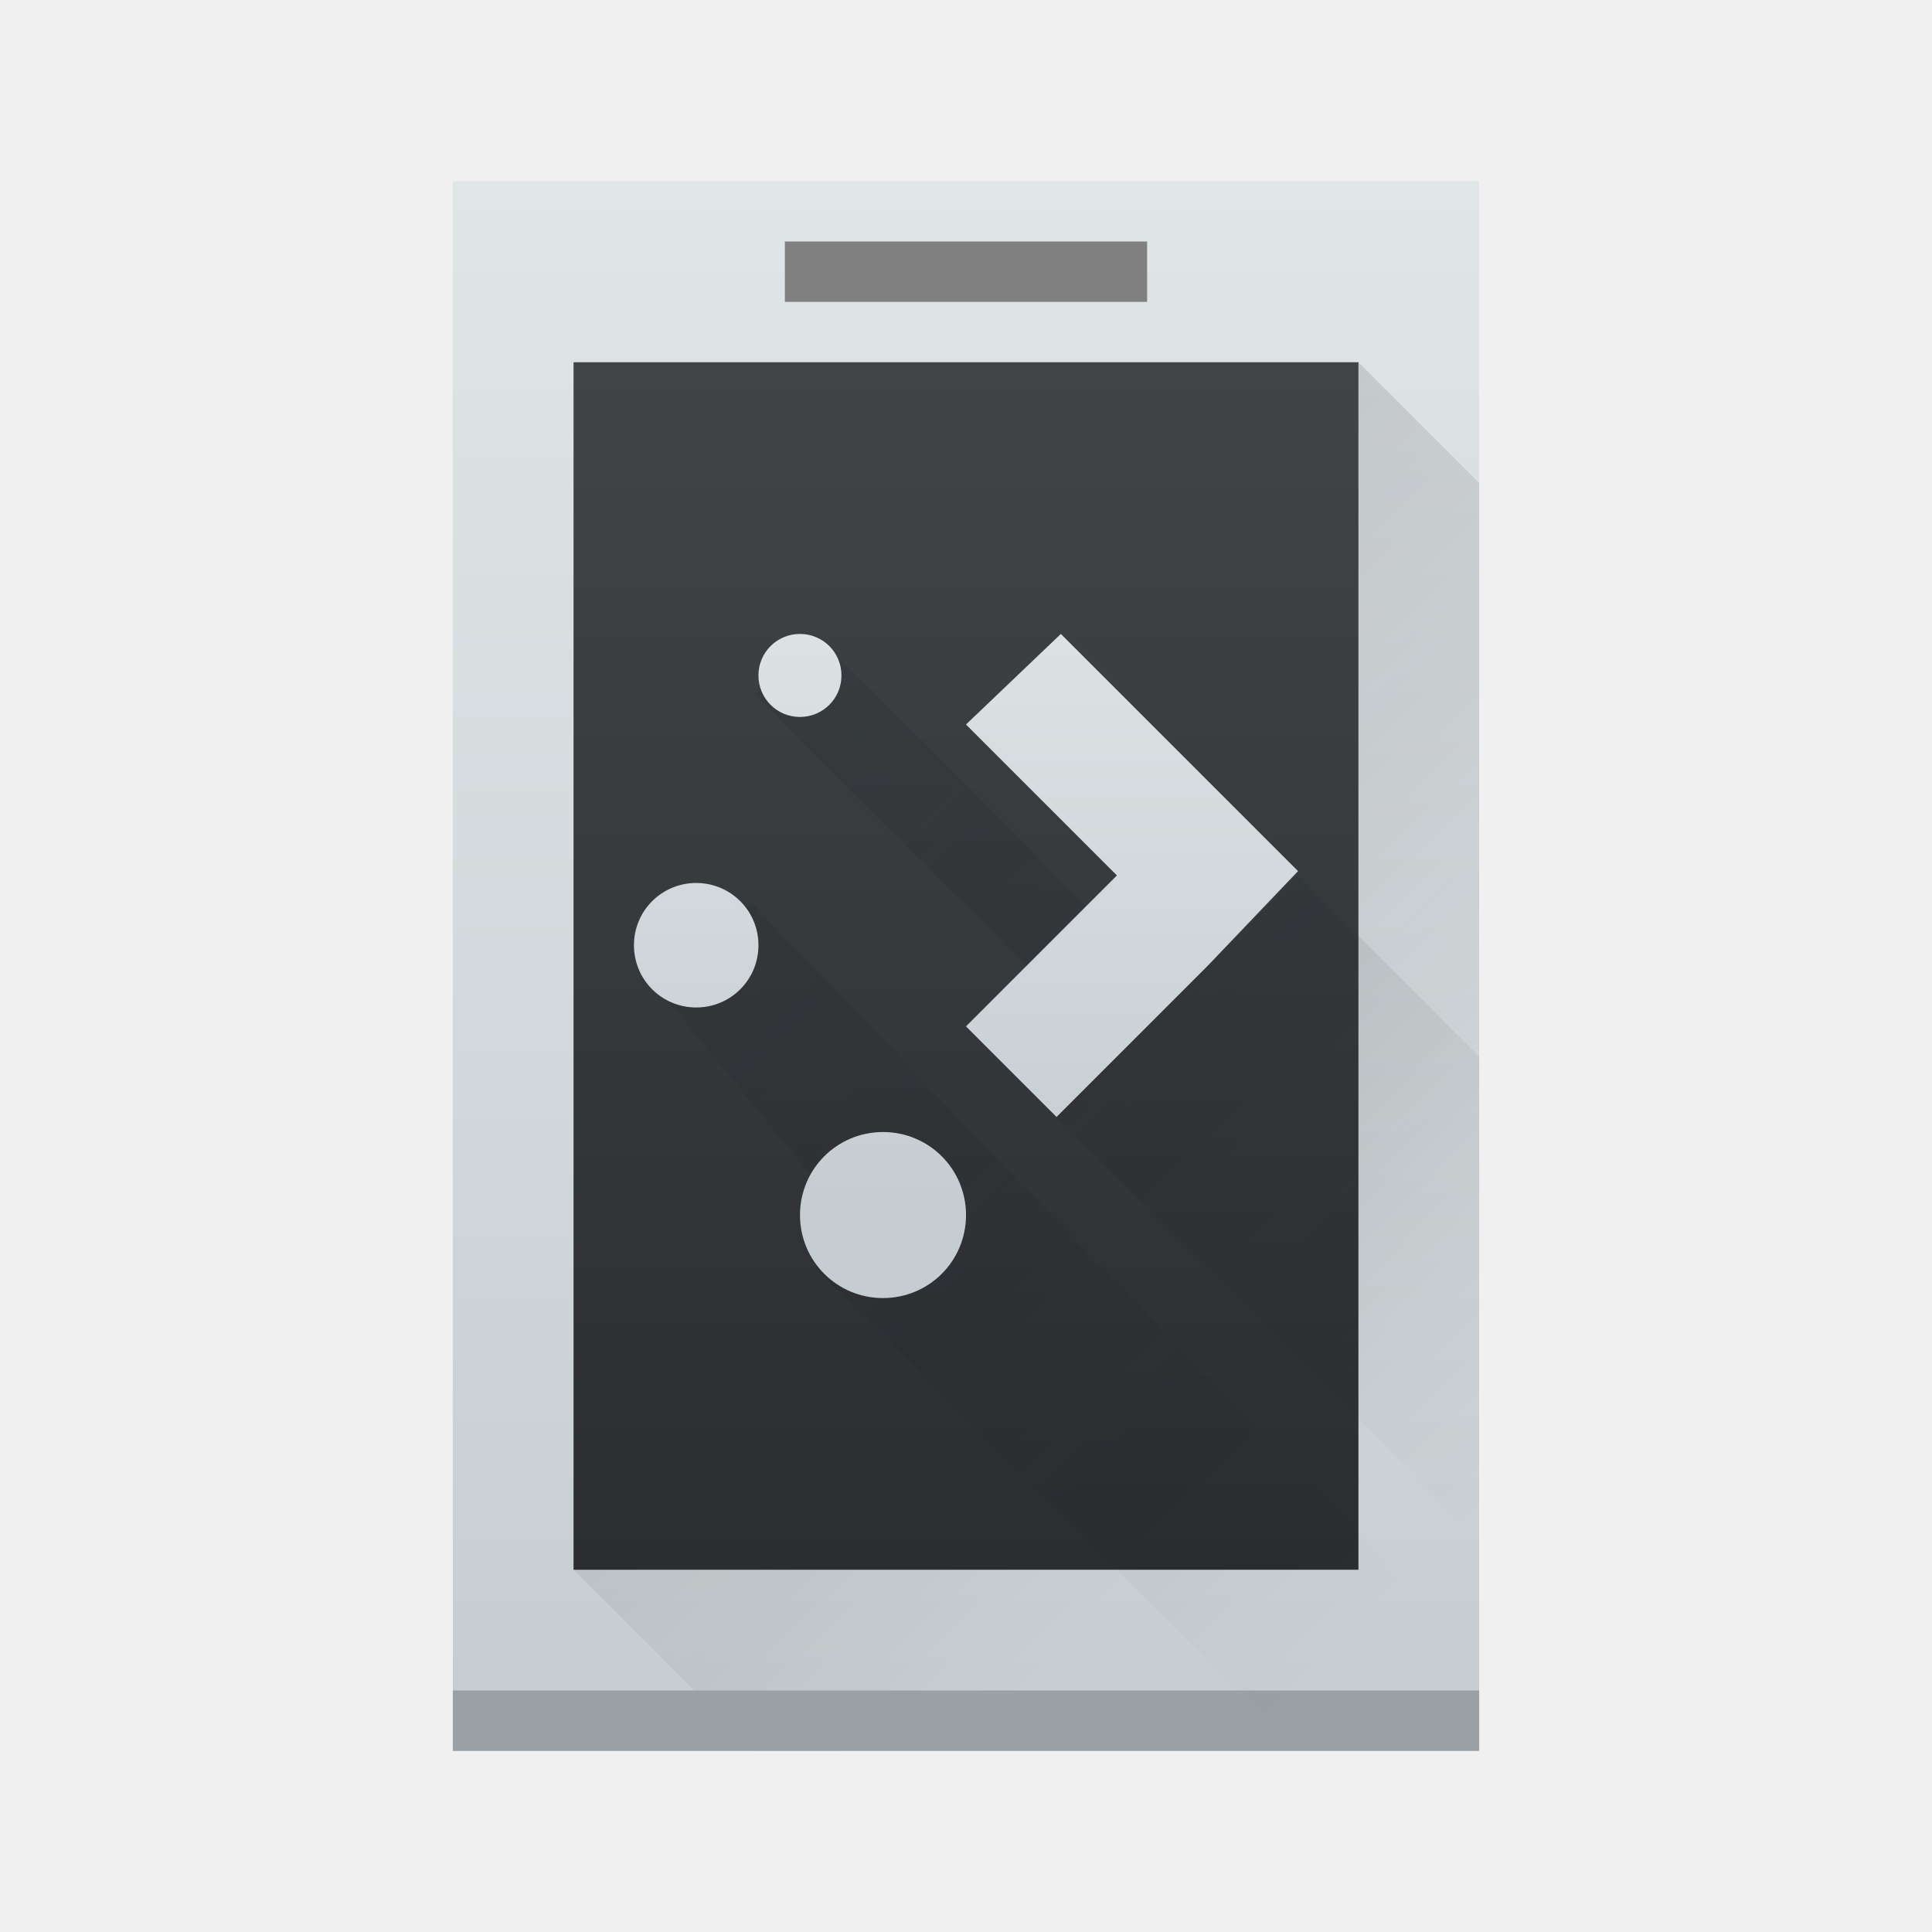
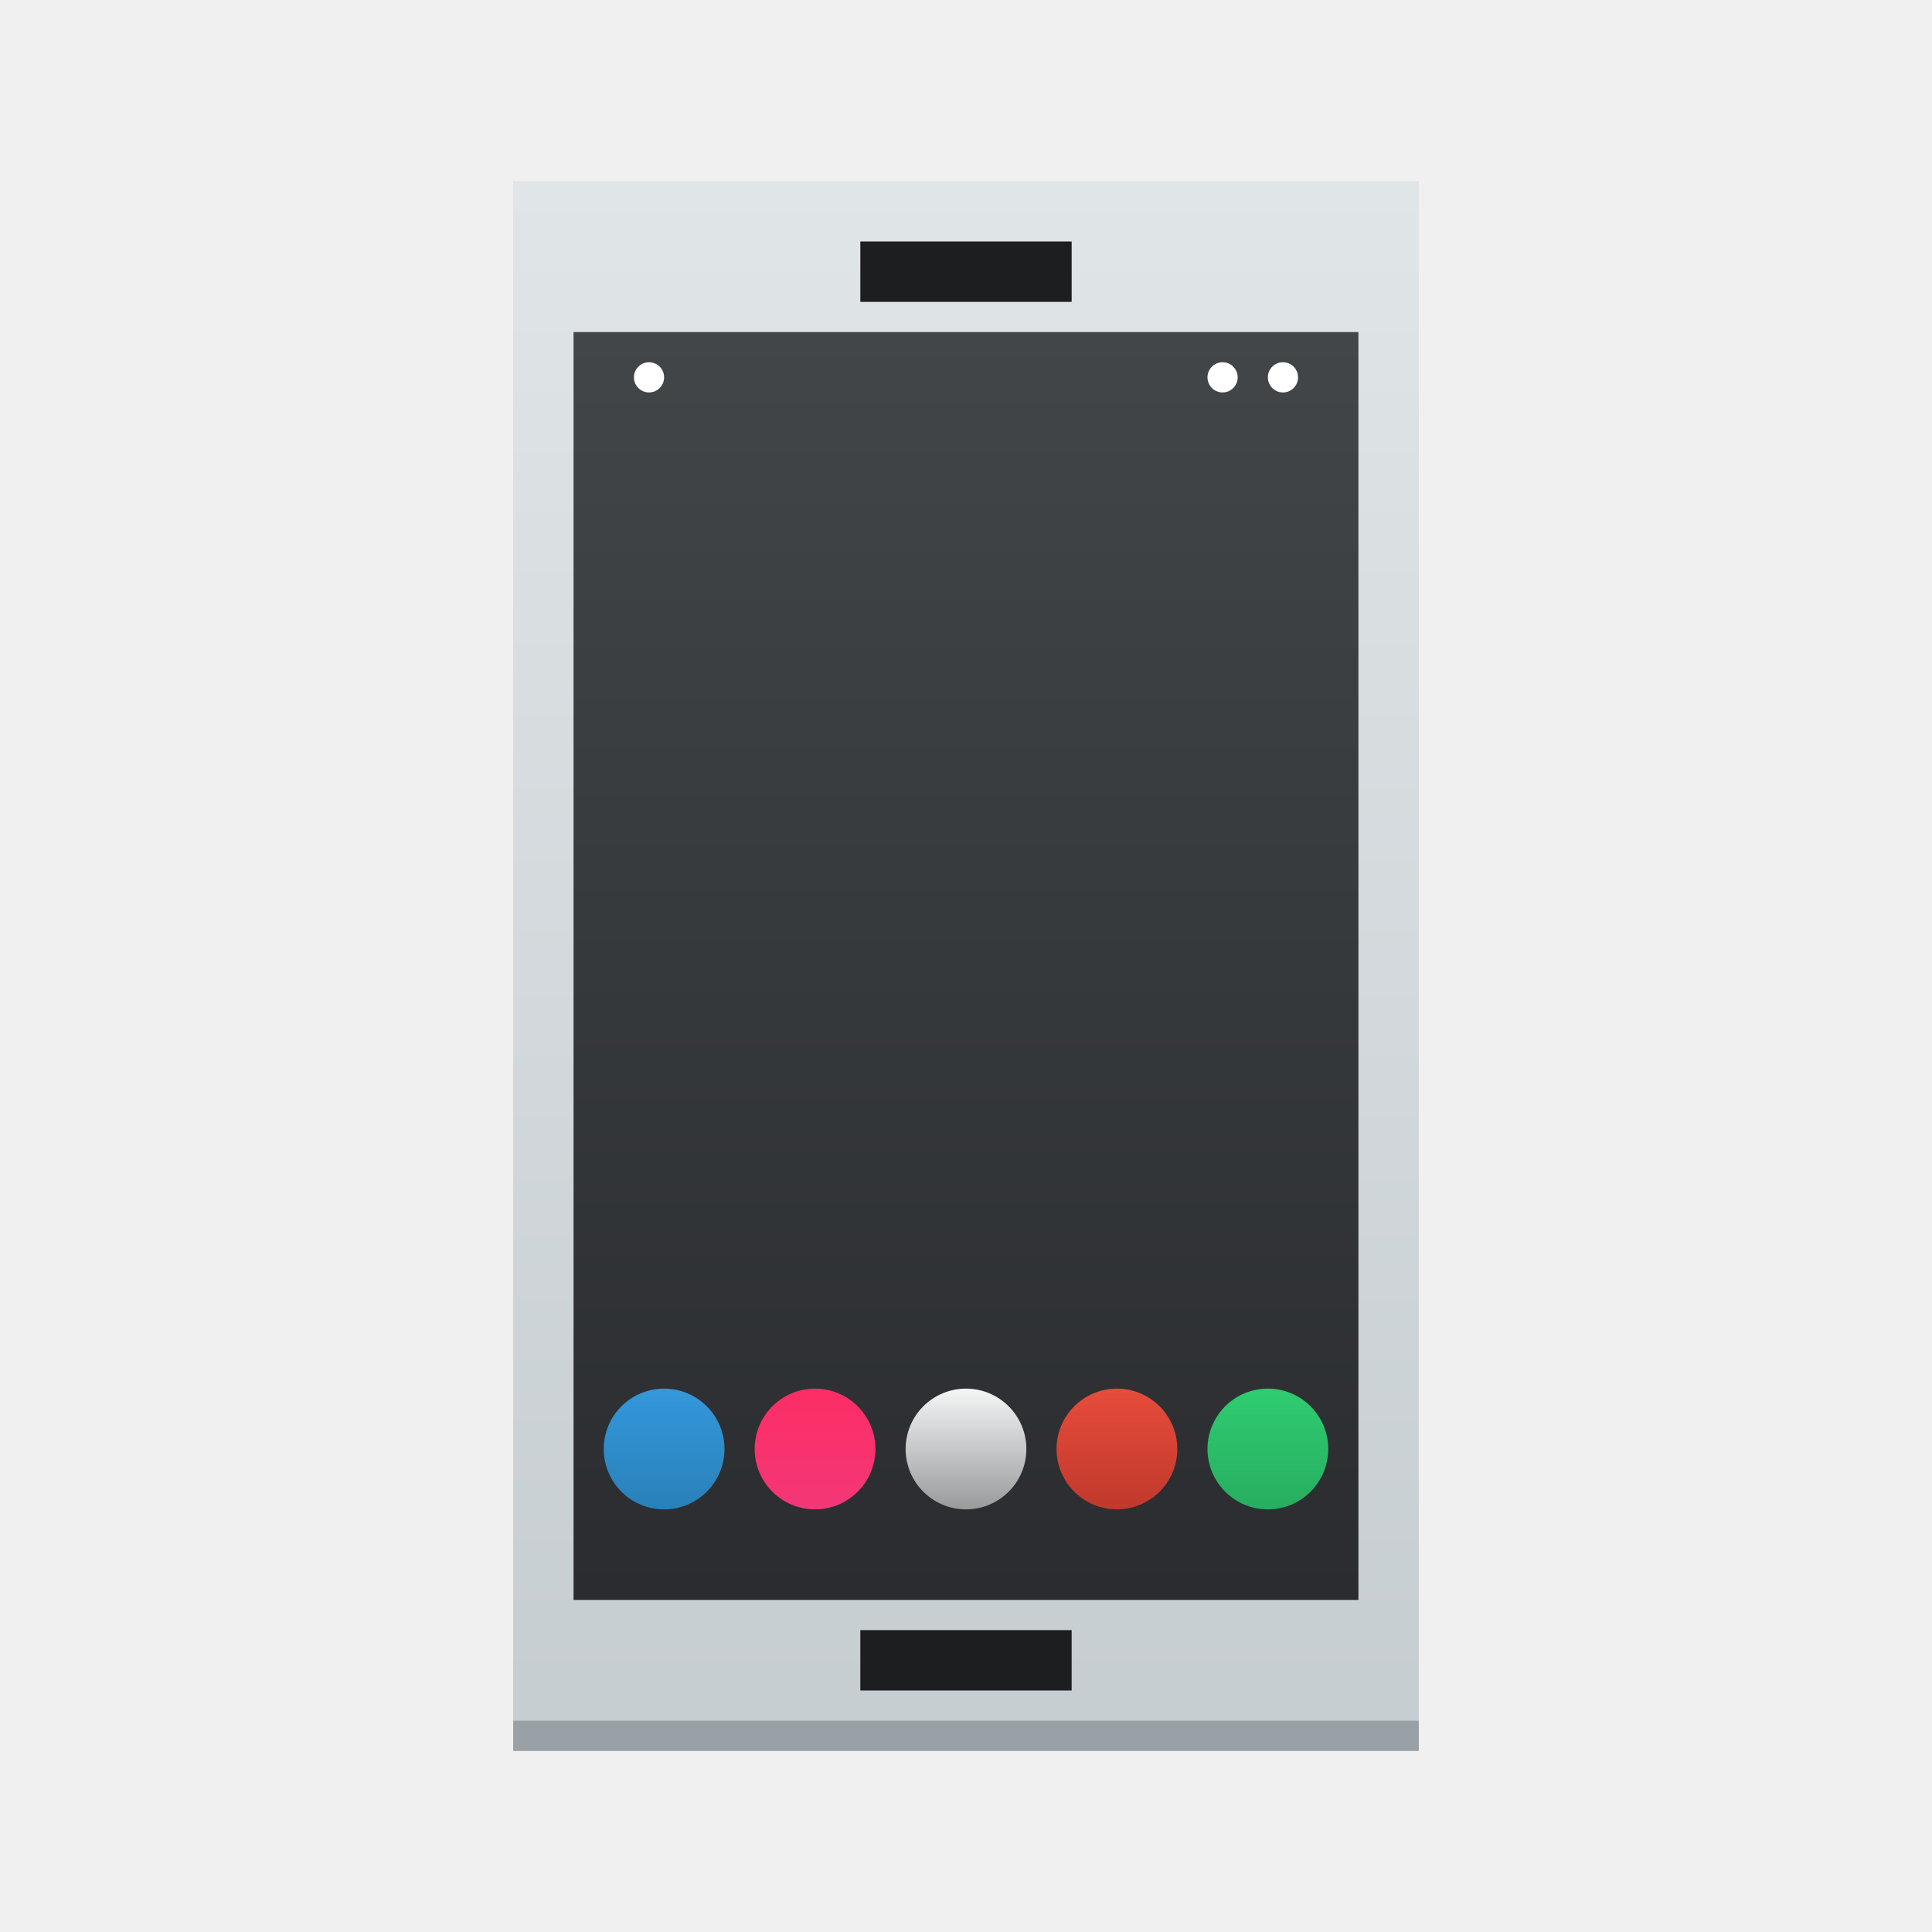
<svg xmlns="http://www.w3.org/2000/svg" xmlns:xlink="http://www.w3.org/1999/xlink" width="64" height="64" id="svg5453" version="1.1">
  <defs id="defs5455">
-     <linearGradient id="linearGradient4227">
-       <stop style="stop-color:#292c2f;stop-opacity:1" offset="0" id="stop4229" />
-       <stop style="stop-color:#000000;stop-opacity:0;" offset="1" id="stop4231" />
+     <linearGradient gradientUnits="userSpaceOnUse" y2="517.798" x2="400.571" y1="545.798" x1="400.571" id="linearGradient4298" xlink:href="#linearGradient4303" gradientTransform="matrix(1.666666,0,0,1.857141,-259.0476,-463.8259)" />
+     <linearGradient id="linearGradient4303">
+       <stop style="stop-color:#c6cdd1;stop-opacity:1" offset="0" id="stop4305" />
+       <stop style="stop-color:#e0e5e7;stop-opacity:1" offset="1" id="stop4307" />
    </linearGradient>
-     <linearGradient id="linearGradient4303">
-       <stop id="stop4305" offset="0" style="stop-color:#c6cdd1;stop-opacity:1" />
-       <stop id="stop4307" offset="1" style="stop-color:#e0e5e7;stop-opacity:1" />
+     <linearGradient id="linearGradient4159">
+       <stop style="stop-color:#2a2c2f;stop-opacity:1" offset="0" id="stop4161" />
+       <stop style="stop-color:#424649;stop-opacity:1" offset="1" id="stop4163" />
    </linearGradient>
-     <linearGradient gradientUnits="userSpaceOnUse" y2="517.798" x2="400.571" y1="545.798" x1="400.571" id="linearGradient4298" xlink:href="#linearGradient4303" gradientTransform="matrix(1.888889,0,0,1.857141,-348.0635,-463.8259)" />
-     <linearGradient id="linearGradient4159">
-       <stop id="stop4161" offset="0" style="stop-color:#2a2c2f;stop-opacity:1" />
-       <stop id="stop4163" offset="1" style="stop-color:#424649;stop-opacity:1" />
+     <linearGradient xlink:href="#linearGradient4159" id="linearGradient4574" x1="409.571" y1="544.798" x2="409.571" y2="502.798" gradientUnits="userSpaceOnUse" />
+     <linearGradient gradientUnits="userSpaceOnUse" y2="18" x2="16" y1="20" x1="16" id="linearGradient4529" xlink:href="#linearGradient4219" gradientTransform="matrix(2,0,0,2,370.5715,501.798)" />
+     <linearGradient id="linearGradient4219">
+       <stop style="stop-color:#999a9c;stop-opacity:1" offset="0" id="stop4221" />
+       <stop style="stop-color:#f4f5f5;stop-opacity:1" offset="1" id="stop4223" />
    </linearGradient>
-     <linearGradient gradientTransform="matrix(1.695649,0,0,1.739128,-270.0918,-400.1973)" gradientUnits="userSpaceOnUse" y2="518.798" x2="400.571" y1="543.798" x1="400.571" id="linearGradient4381" xlink:href="#linearGradient4159" />
-     <linearGradient gradientUnits="userSpaceOnUse" y2="538.798" x2="407.571" y1="524.798" x1="393.571" id="linearGradient4173" xlink:href="#linearGradient4227" gradientTransform="matrix(1.857141,0,0,1.857141,-335.3462,-463.8259)" />
-     <linearGradient gradientUnits="userSpaceOnUse" y2="27" x2="24" y1="10" x1="7" id="linearGradient5093" xlink:href="#linearGradient4227" gradientTransform="matrix(1.857141,0,0,1.857141,378.8572,494.0837)" />
-     <linearGradient gradientUnits="userSpaceOnUse" y2="522.798" x2="400.571" y1="536.798" x1="400.571" id="linearGradient5010" xlink:href="#linearGradient4303" gradientTransform="matrix(1.571429,0,0,1.571428,-220.8981,-311.8845)" />
+     <linearGradient gradientUnits="userSpaceOnUse" y2="530.798" x2="407.571" y1="532.798" x1="407.571" id="linearGradient4725" xlink:href="#linearGradient4264" gradientTransform="matrix(2,0,0,2,-416.5714,-523.798)" />
+     <linearGradient id="linearGradient4264">
+       <stop style="stop-color:#2980b9;stop-opacity:1" offset="0" id="stop4266" />
+       <stop style="stop-color:#3498db;stop-opacity:1" offset="1" id="stop4268" />
+     </linearGradient>
+     <linearGradient gradientUnits="userSpaceOnUse" y2="528.798" x2="409.571" y1="530.798" x1="409.571" id="linearGradient4741" xlink:href="#linearGradient4280" gradientTransform="matrix(2,0,0,2,-405.5714,-519.798)" />
+     <linearGradient id="linearGradient4280">
+       <stop style="stop-color:#c0392b;stop-opacity:1" offset="0" id="stop4282" />
+       <stop style="stop-color:#e74c3c;stop-opacity:1" offset="1" id="stop4284" />
+     </linearGradient>
+     <linearGradient gradientUnits="userSpaceOnUse" y2="528.798" x2="405.571" y1="530.798" x1="405.571" id="linearGradient4749" xlink:href="#linearGradient4347" gradientTransform="matrix(2,0,0,2,-407.5714,-519.798)" />
+     <linearGradient id="linearGradient4347">
+       <stop style="stop-color:#f33777;stop-opacity:1" offset="0" id="stop4349" />
+       <stop style="stop-color:#fd2d65;stop-opacity:1" offset="1" id="stop4351" />
+     </linearGradient>
+     <linearGradient gradientUnits="userSpaceOnUse" y2="526.798" x2="407.571" y1="528.798" x1="407.571" id="linearGradient4733" xlink:href="#linearGradient4255" gradientTransform="matrix(2,0,0,2,-396.5714,-515.798)" />
+     <linearGradient id="linearGradient4255">
+       <stop style="stop-color:#27ae60;stop-opacity:1" offset="0" id="stop4257" />
+       <stop style="stop-color:#2ecc71;stop-opacity:1" offset="1" id="stop4259" />
+     </linearGradient>
  </defs>
  <g id="layer1" transform="translate(-376.5714,-491.798)">
-     <rect style="opacity:1;fill:url(#linearGradient4298);fill-opacity:1;stroke:none" id="rect4232" width="34" height="52" x="391.571" y="497.798" />
-     <path style="opacity:0.2;fill:url(#linearGradient4173);fill-opacity:1;fill-rule:evenodd;stroke:none;stroke-width:1px;stroke-linecap:butt;stroke-linejoin:miter;stroke-opacity:1" d="m 395.571,543.798 6,6 24,0 0,-42 -4,-4 z" id="path4164" />
-     <rect style="opacity:1;fill:#99a1a7;fill-opacity:1;stroke:none" id="rect4180" width="34" height="2" x="391.571" y="547.798" />
-     <rect style="opacity:1;fill:url(#linearGradient4381);fill-opacity:1;stroke:none" id="rect4300" width="26" height="40" x="395.571" y="503.798" />
-     <rect style="opacity:1;fill:#808080;fill-opacity:1;stroke:none" id="rect4607" width="12" height="2" x="402.571" y="499.798" />
-     <path style="opacity:0.2;fill:url(#linearGradient5093);fill-opacity:1;fill-rule:evenodd;stroke:none;stroke-width:1px;stroke-linecap:butt;stroke-linejoin:miter;stroke-opacity:1" d="m 402.571,513.798 -1,1 12,12 -2,2 14,14 0,-16 -6,-6 -4,4 -12,-12 z m -4,8 0,3 6.286,7.68 -1.286,1.32 16,16 6,0 0,-3 -24,-25 z" id="path5074" />
-     <path style="opacity:1;fill:url(#linearGradient5010);fill-opacity:1;stroke:none" d="m 403.071,512.798 c -0.762,0 -1.375,0.613 -1.375,1.375 0,0.762 0.613,1.375 1.375,1.375 0.762,0 1.375,-0.613 1.375,-1.375 0,-0.762 -0.613,-1.375 -1.375,-1.375 z m 8.643,0 -3.143,3 5,5 -5,5 3,3 5,-5 3,-3.143 -3.143,-3.143 z m -12.08,8.25 c -1.143,0 -2.062,0.92 -2.062,2.062 0,1.143 0.92,2.062 2.062,2.062 1.143,0 2.062,-0.92 2.062,-2.062 0,-1.143 -0.92,-2.062 -2.062,-2.062 z m 6.188,8.25 c -1.524,0 -2.75,1.227 -2.75,2.75 0,1.524 1.226,2.75 2.75,2.75 1.524,0 2.75,-1.226 2.75,-2.75 0,-1.523 -1.226,-2.75 -2.75,-2.75 z" id="path4783" />
+     <rect style="opacity:1;fill:url(#linearGradient4298);fill-opacity:1.0;stroke:none" id="rect4232" width="30" height="52" x="393.571" y="497.798" />
+     <rect style="opacity:1;fill:#99a1a7;fill-opacity:1;stroke:none" id="rect4180" width="30" height="1" x="393.571" y="548.798" />
+     <rect style="opacity:1;fill:url(#linearGradient4574);fill-opacity:1;stroke:none" id="rect4300" width="26" height="42" x="395.571" y="502.798" />
+     <rect style="opacity:1;fill:#1c1e20;fill-opacity:1;stroke:none" id="rect4164" width="7" height="2" x="405.071" y="545.798" />
+     <rect y="499.798" x="405.071" height="2" width="7" id="rect4166" style="opacity:1;fill:#1c1e20;fill-opacity:1;stroke:none" />
+     <path style="opacity:1;fill:url(#linearGradient4733);fill-opacity:1;stroke:none;stroke-width:0.1;stroke-linecap:square;stroke-linejoin:miter;stroke-miterlimit:4;stroke-dasharray:none;stroke-dashoffset:0;stroke-opacity:1" d="m 418.571,537.798 a 2,2 0 0 0 -2,2 2,2 0 0 0 2,2 2,2 0 0 0 2,-2 2,2 0 0 0 -2,-2 z" id="path4717" />
+     <path style="opacity:1;fill:url(#linearGradient4529);fill-opacity:1;stroke:none;stroke-width:0.1;stroke-linecap:square;stroke-linejoin:miter;stroke-miterlimit:4;stroke-dasharray:none;stroke-dashoffset:0;stroke-opacity:1" d="m 408.571,537.798 a 2,2 0 0 0 -2,2 2,2 0 0 0 2,2 2,2 0 0 0 2,-2 2,2 0 0 0 -2,-2 z" id="path4518" />
+     <path style="opacity:1;fill:url(#linearGradient4749);fill-opacity:1;stroke:none;stroke-width:0.1;stroke-linecap:square;stroke-linejoin:miter;stroke-miterlimit:4;stroke-dasharray:none;stroke-dashoffset:0;stroke-opacity:1" d="m 403.571,537.798 a 2,2 0 0 0 -2,2 2,2 0 0 0 2,2 2,2 0 0 0 2,-2 2,2 0 0 0 -2,-2 z" id="path4715" />
+     <path style="opacity:1;fill:url(#linearGradient4741);fill-opacity:1;stroke:none;stroke-width:0.1;stroke-linecap:square;stroke-linejoin:miter;stroke-miterlimit:4;stroke-dasharray:none;stroke-dashoffset:0;stroke-opacity:1" d="m 413.571,537.798 a 2,2 0 0 0 -2,2 2,2 0 0 0 2,2 2,2 0 0 0 2,-2 2,2 0 0 0 -2,-2 z" id="path4713" />
+     <path style="opacity:1;fill:url(#linearGradient4725);fill-opacity:1;stroke:none;stroke-width:0.1;stroke-linecap:square;stroke-linejoin:miter;stroke-miterlimit:4;stroke-dasharray:none;stroke-dashoffset:0;stroke-opacity:1" d="m 398.571,537.798 a 2,2 0 0 0 -2,2 2,2 0 0 0 2,2 2,2 0 0 0 2,-2 2,2 0 0 0 -2,-2 z" id="path4268" />
+     <circle style="opacity:1;fill:#ffffff;fill-opacity:1;stroke:none" id="path4212" cx="419.071" cy="504.298" r="0.5" />
+     <circle r="0.5" cy="504.298" cx="417.071" id="circle4214" style="opacity:1;fill:#ffffff;fill-opacity:1;stroke:none" />
+     <circle style="opacity:1;fill:#ffffff;fill-opacity:1;stroke:none" id="circle4216" cx="398.071" cy="504.298" r="0.5" />
  </g>
</svg>
